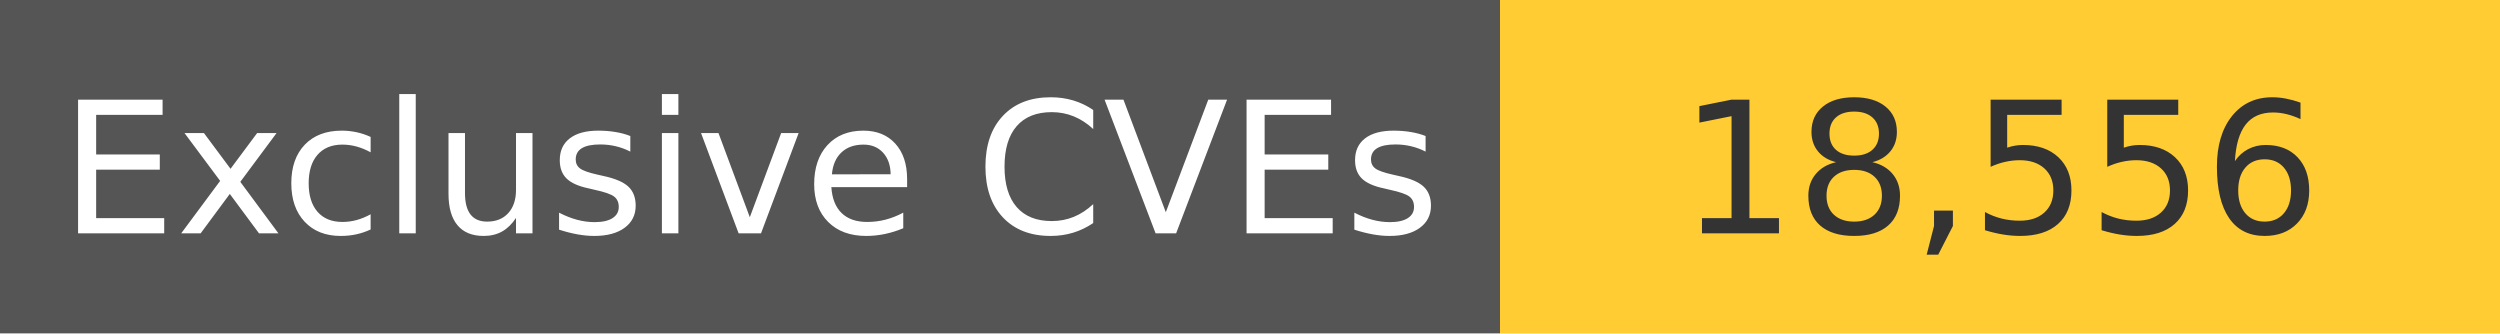
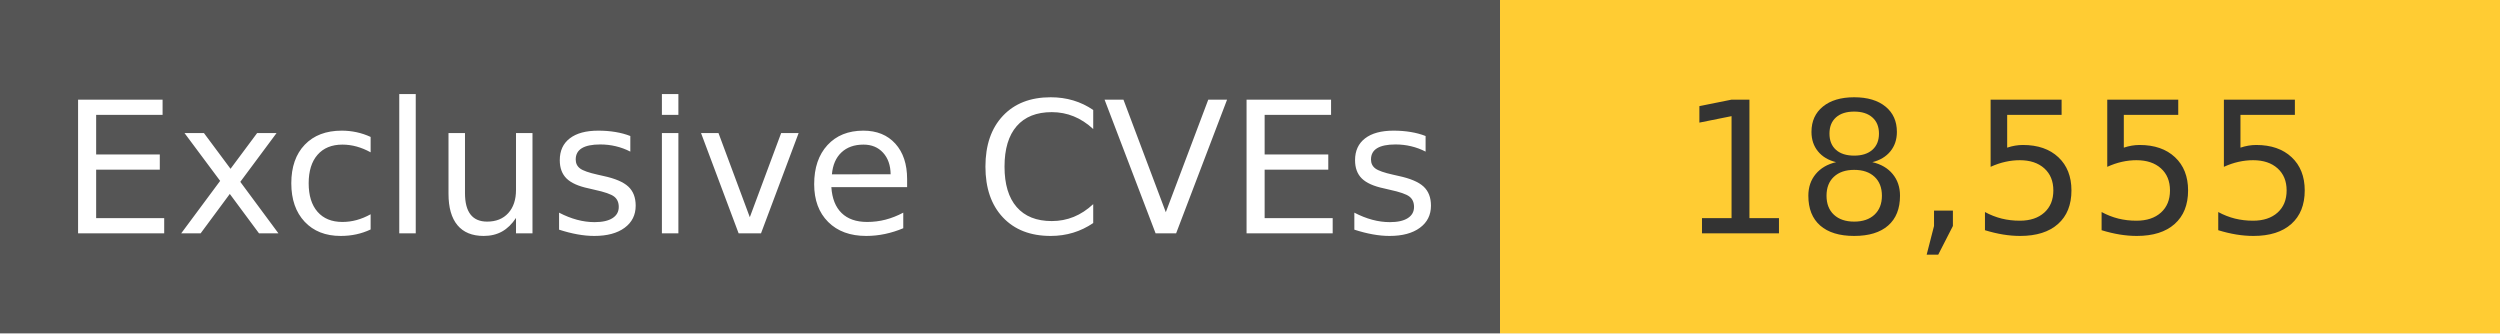
<svg xmlns="http://www.w3.org/2000/svg" width="150" height="20" role="img">
  <linearGradient id="s" x2="0" y2="100%">
    <stop offset="0" stop-color="#bbb" stop-opacity=".1" />
    <stop offset="1" stop-opacity=".1" />
  </linearGradient>
  <g>
    <rect width="90" height="20" fill="#555" />
    <rect x="90" width="267" height="20" fill="#ffcc33" />
  </g>
  <g fill="#fff" text-anchor="middle" font-family="Verdana,Geneva,DejaVu Sans,sans-serif" text-rendering="geometricPrecision" font-size="110">
    <text x="450" y="140" transform="scale(.1)" fill="#fff">
            Exclusive CVEs
        </text>
    <text x="1200" y="140" transform="scale(.1)" fill="#333">
-             18,556
+             18,555
        </text>
  </g>
</svg>
